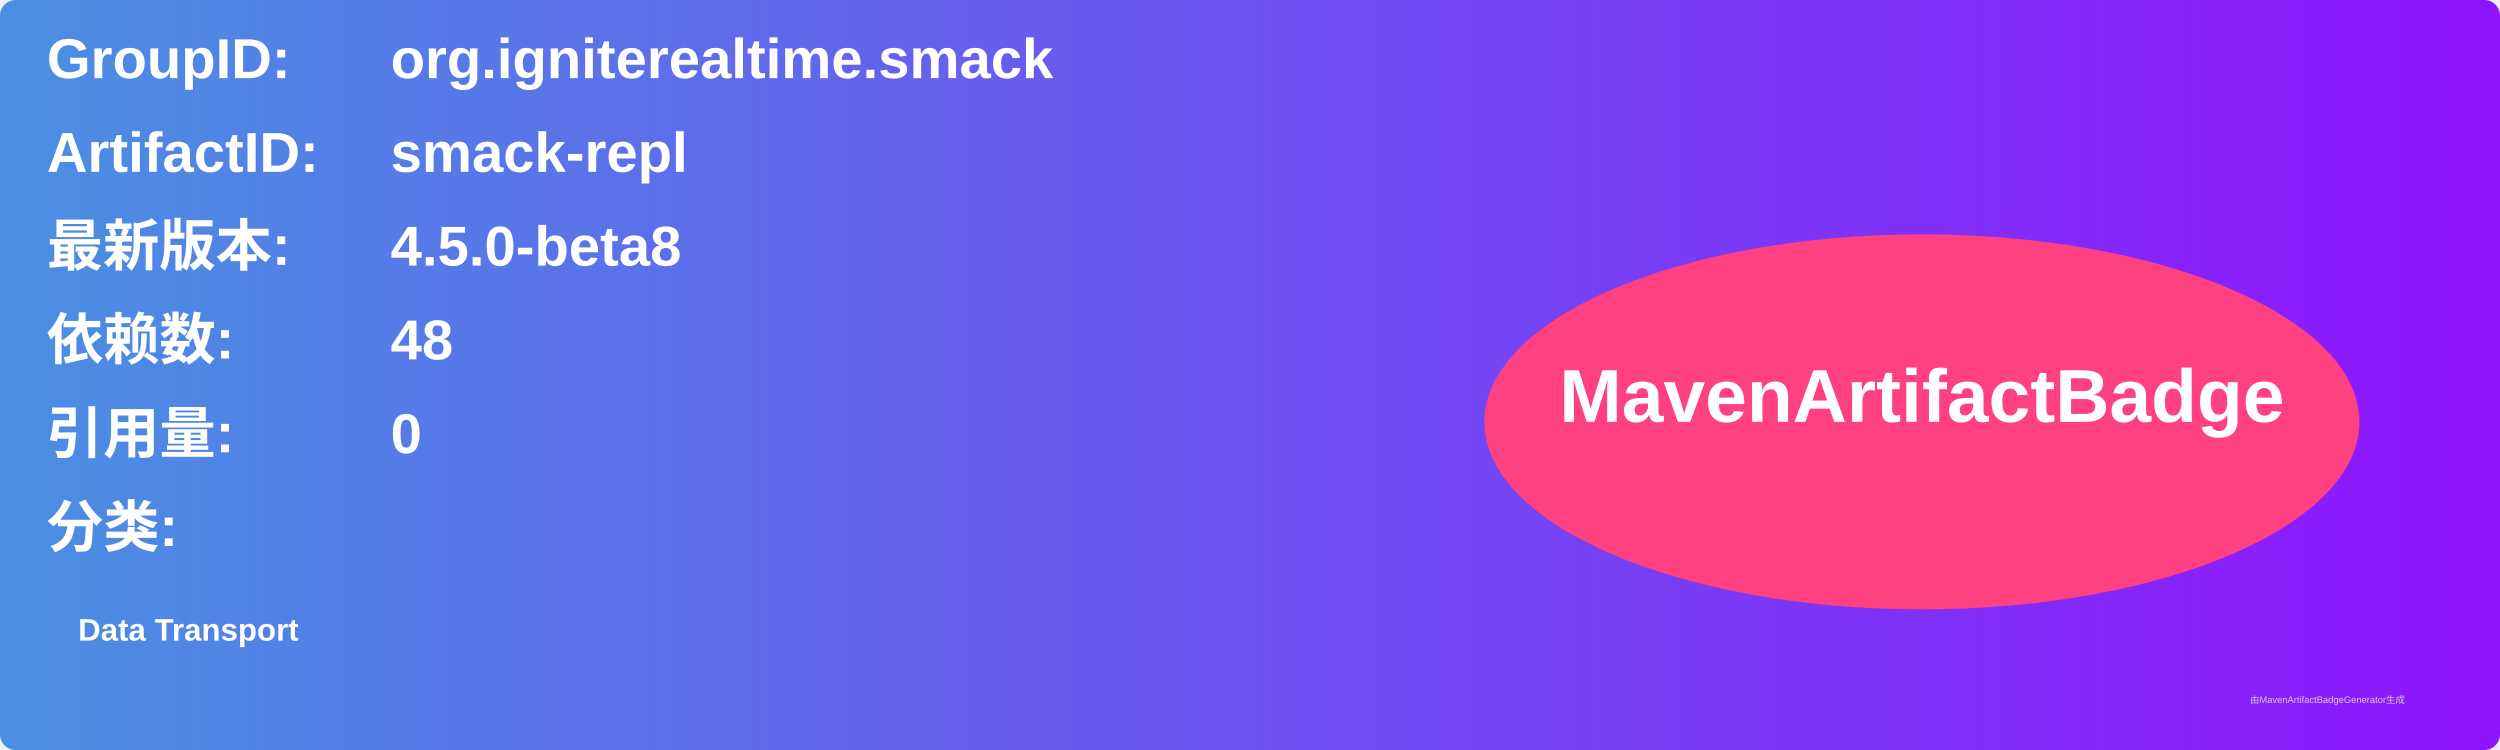
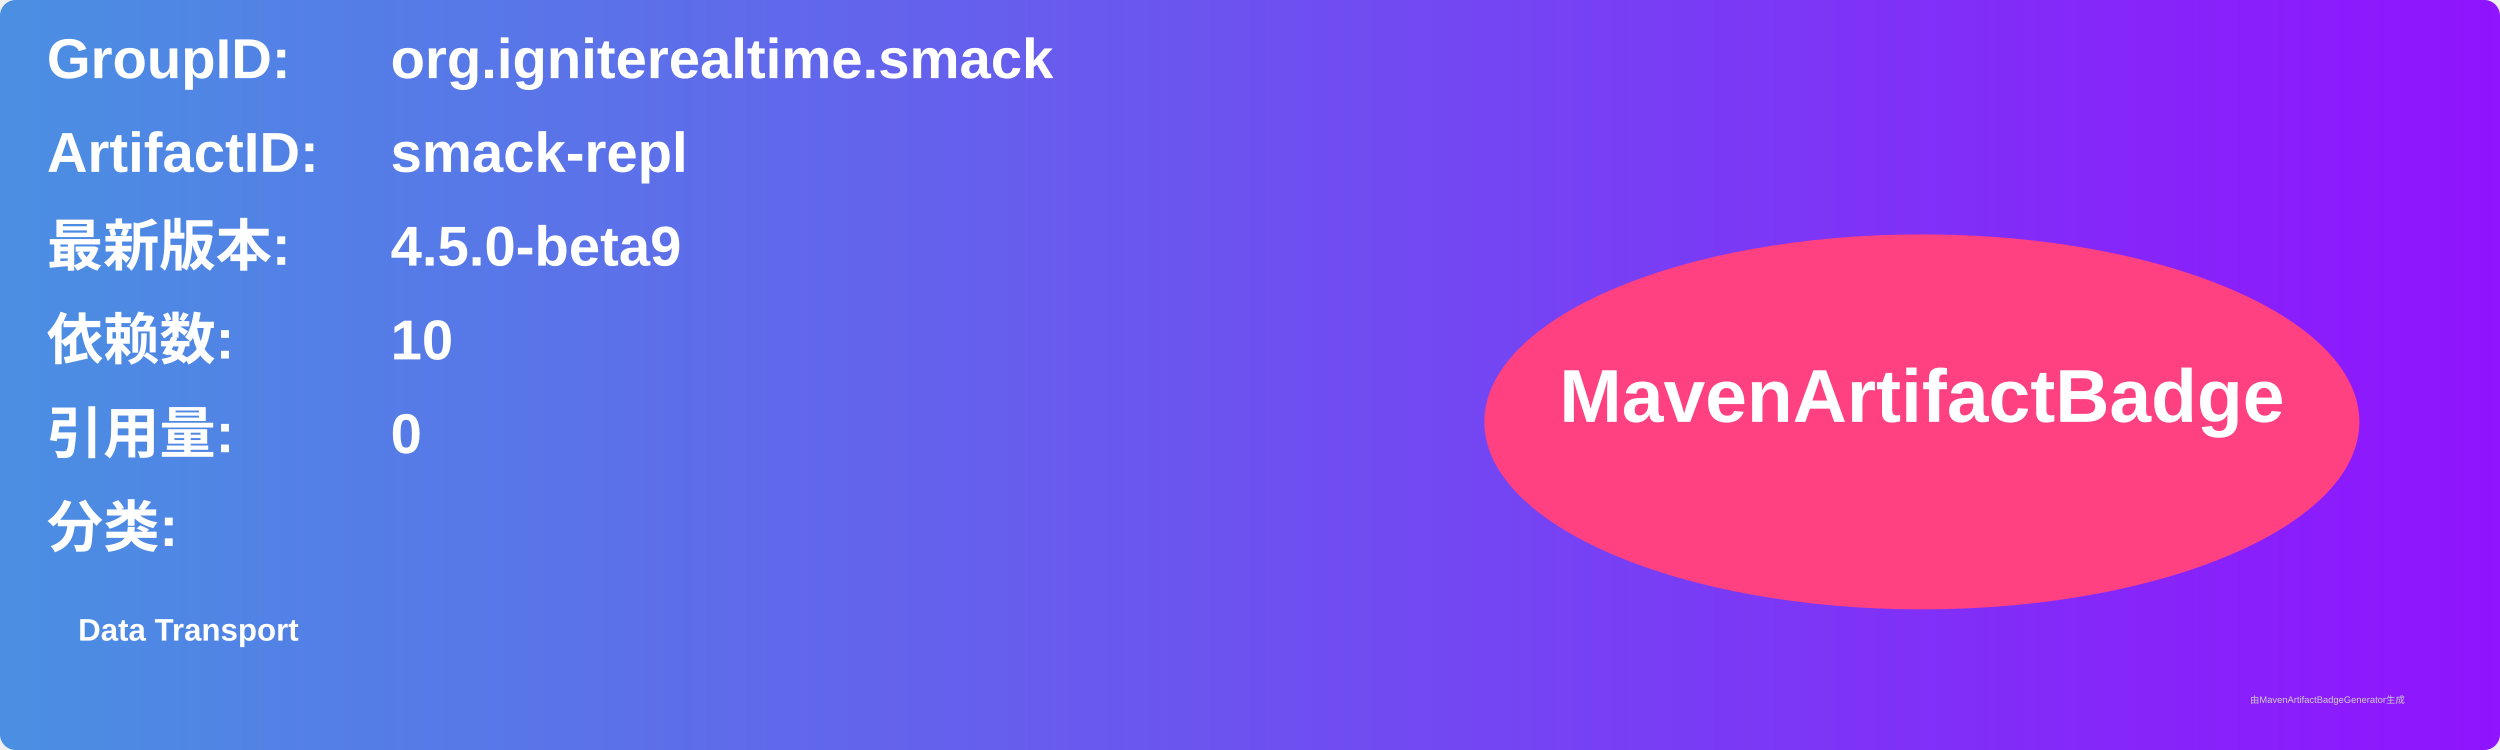
<svg xmlns="http://www.w3.org/2000/svg" width="800" height="240" viewBox="0 0 800 240">
  <linearGradient id="grad" x1="0%" y1="0%" x2="100%" y2="0%">
    <stop offset="0%" stop-color="#4a90e2" />
    <stop offset="100%" stop-color="#9013fe" />
  </linearGradient>
  <rect width="100%" height="100%" rx="5" ry="5" fill="url(#grad)" />
  <g transform="translate(15, 15)">
    <text x="0" y="10" font-family="Arial" font-size="18" fill="white" font-weight="bold" width="260">GroupID:</text>
    <text x="110" y="10" font-family="Arial" font-size="18" fill="white" font-weight="bold" width="460">org.igniterealtime.smack</text>
    <text x="0" y="40" font-family="Arial" font-size="18" fill="white" font-weight="bold" width="260">ArtifactID:</text>
    <text x="110" y="40" font-family="Arial" font-size="18" fill="white" font-weight="bold" width="460">smack-repl</text>
    <text x="0" y="70" font-family="Arial" font-size="18" fill="white" font-weight="bold">最新版本:</text>
    <text x="110" y="70" font-family="Arial" font-size="18" fill="white" font-weight="bold">
-       <tspan font-weight="bold">4.5.0-beta8</tspan>
+       <tspan font-weight="bold">4.5.0-beta9</tspan>
    </text>
    <text x="0" y="100" font-family="Arial" font-size="18" fill="white" font-weight="bold">依赖数: </text>
    <text x="110" y="100" font-family="Arial" font-size="18" fill="white">
-       <tspan font-weight="bold">48</tspan>
+       <tspan font-weight="bold">10</tspan>
    </text>
    <text x="0" y="130" font-family="Arial" font-size="18" fill="white" font-weight="bold">引用量: </text>
    <text x="110" y="130" font-family="Arial" font-size="18" fill="white">
      <tspan font-weight="bold">0</tspan>
    </text>
    <text x="0" y="160" font-family="Arial" font-size="18" fill="white" font-weight="bold">分类:</text>
    <text x="10" y="190" font-family="Arial" font-size="10" fill="white">
      <tspan font-weight="bold">Data Transport</tspan>
    </text>
    <ellipse cx="600" cy="120" rx="140" ry="60" fill="#ff4081" />
    <text x="600" y="120" text-anchor="middle" font-family="Arial" font-size="24" fill="white" font-weight="bold">MavenArtifactBadge</text>
  </g>
  <text x="720" y="225" font-family="Arial" font-size="3" fill="#d0d0d0">由MavenArtifactBadgeGenerator生成</text>
</svg>
